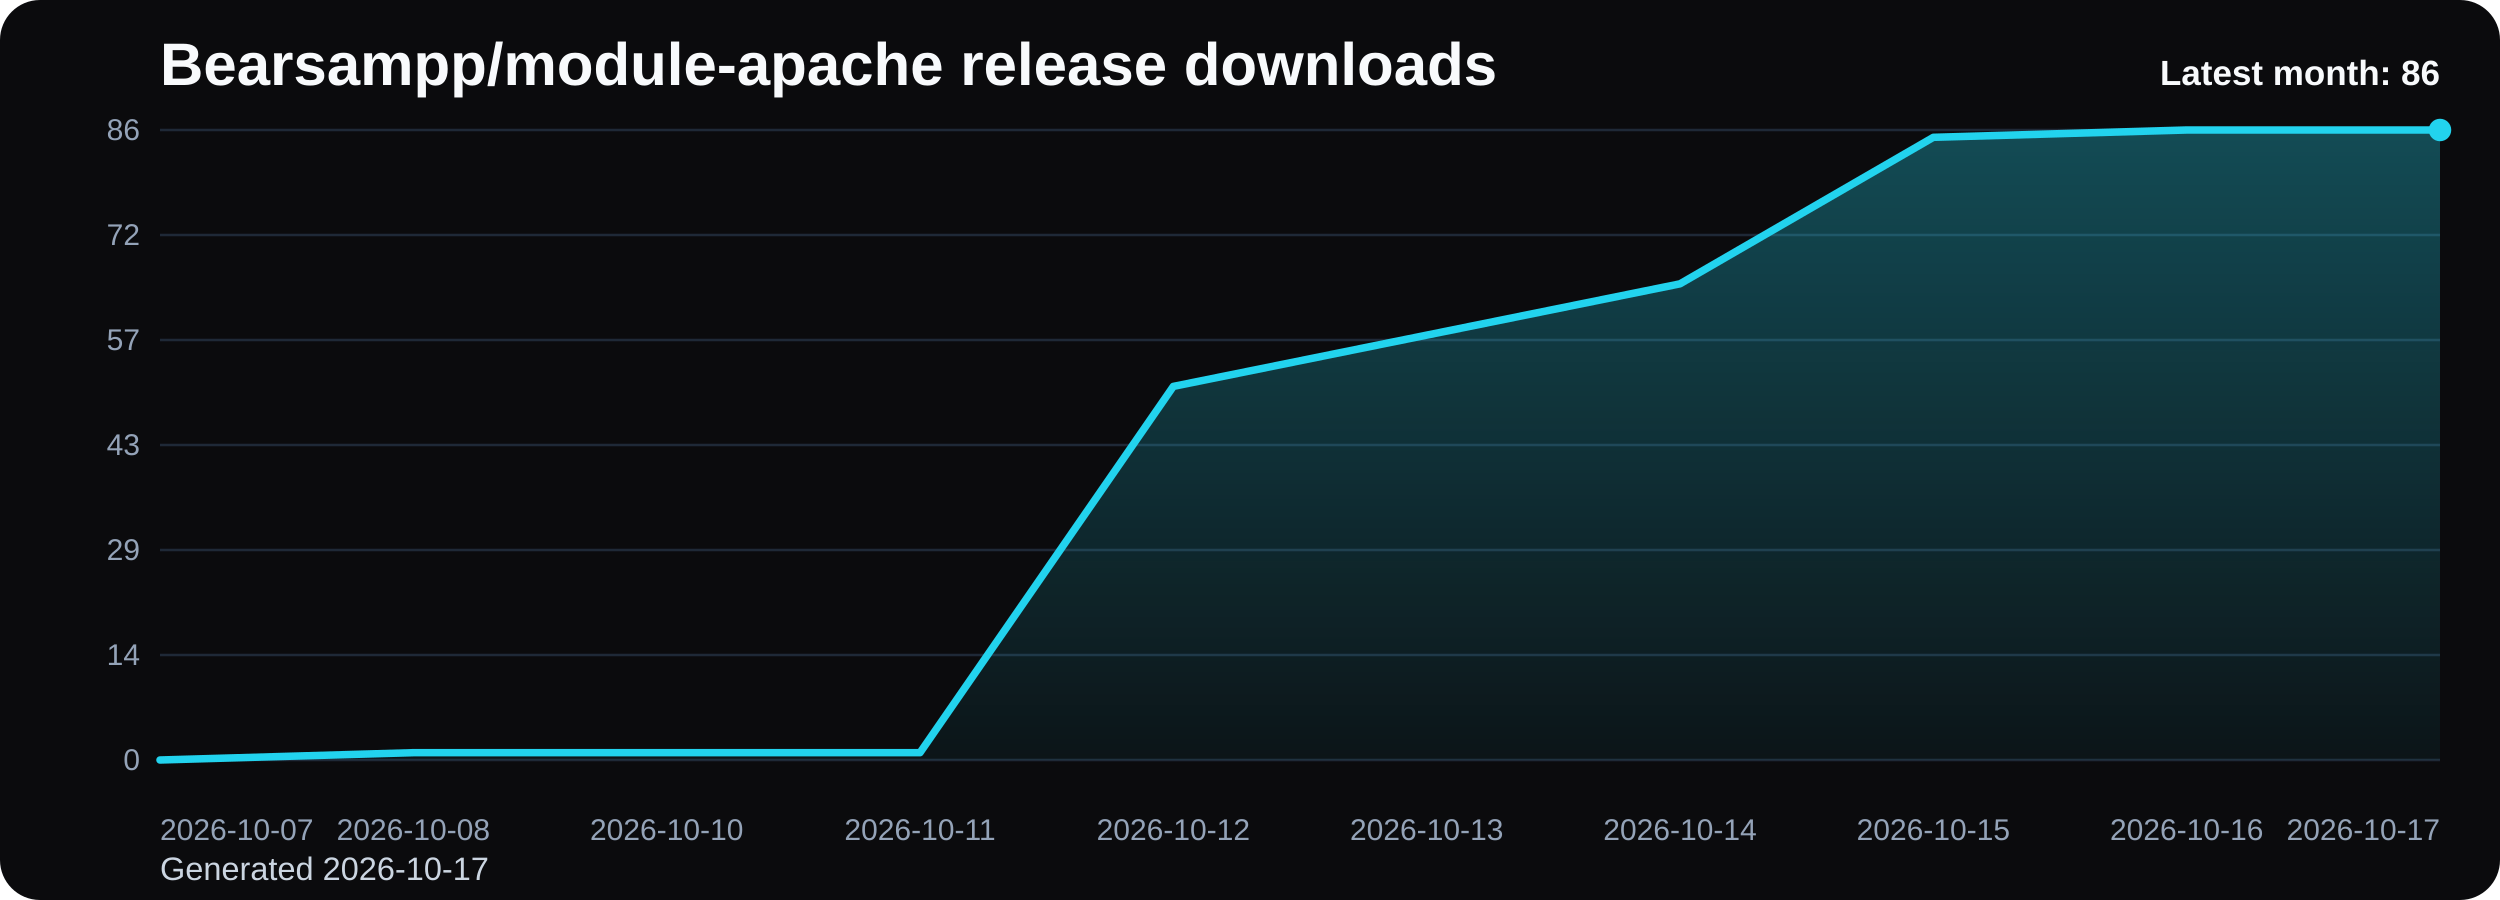
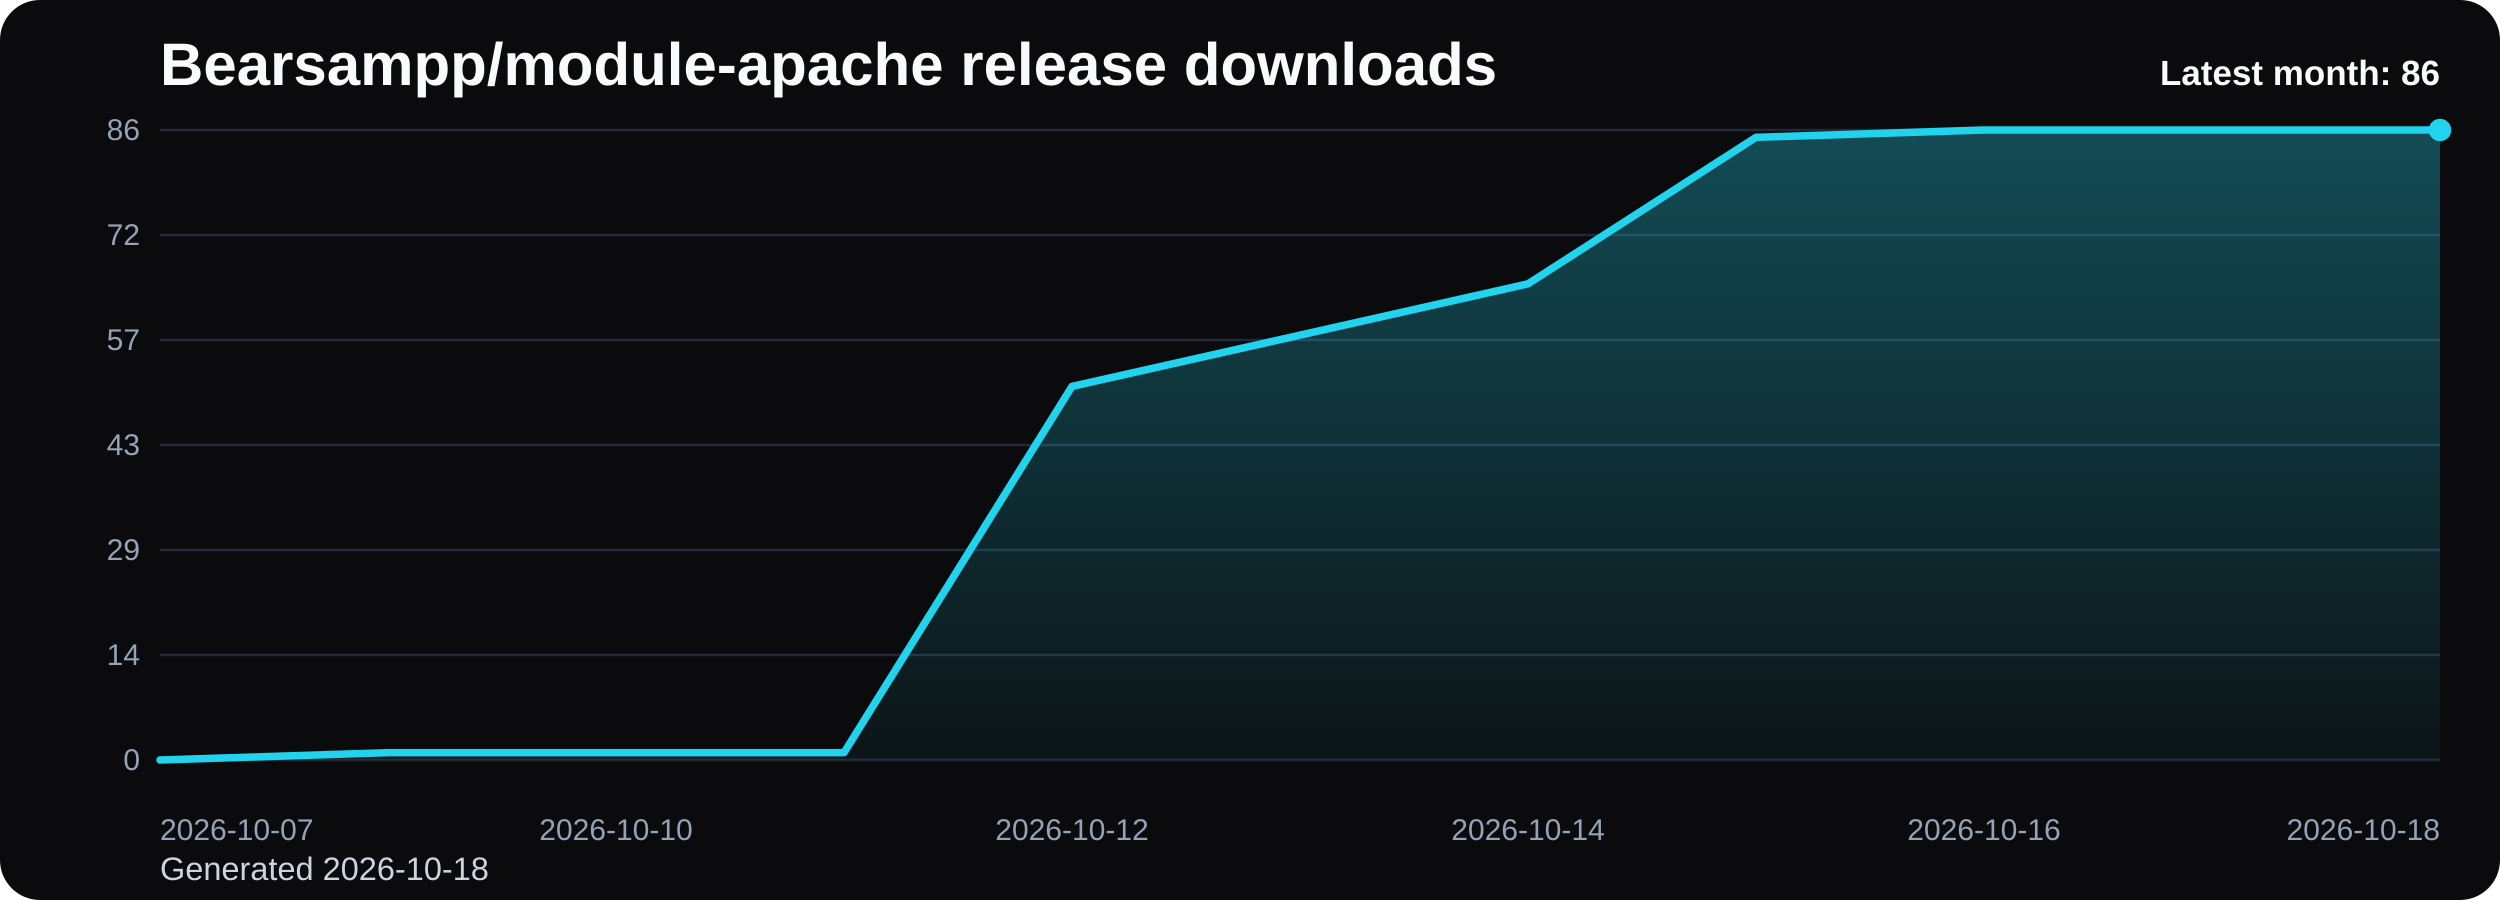
<svg xmlns="http://www.w3.org/2000/svg" viewBox="0 0 1000 360" role="img" aria-label="Bearsampp/module-apache release downloads chart">
  <defs>
    <linearGradient id="fill-monthly-black" x1="0" y1="0" x2="0" y2="1">
      <stop offset="0%" stop-color="#22d3ee" stop-opacity="0.32" />
      <stop offset="100%" stop-color="#22d3ee" stop-opacity="0.05" />
    </linearGradient>
    <style>
      .bg { fill: #0b0b0d; }
      .title { font: 700 24px Arial, sans-serif; fill: #f8fafc; }
      .sub { font: 400 13px Arial, sans-serif; fill: #cbd5e1; }
      .grid { stroke: #1f2937; stroke-width: 1; }
      .axis { font: 400 12px Arial, sans-serif; fill: #94a3b8; }
      .line { fill: none; stroke: #22d3ee; stroke-width: 3; stroke-linecap: round; stroke-linejoin: round; }
      .dot { fill: #22d3ee; }
      .value { font: 600 11px Arial, sans-serif; fill: #cbd5e1; }
      .latest { font: 700 14px Arial, sans-serif; fill: #f8fafc; }
    </style>
  </defs>
  <rect class="bg" x="0" y="0" width="1000" height="360" rx="16" />
  <text class="title" x="64" y="34">Bearsampp/module-apache release downloads</text>
-   <text class="sub" x="64" y="352">Generated 2026-10-17</text>
+   <text class="sub" x="64" y="352">Generated 2026-10-18</text>
  <line x1="64" y1="52.00" x2="976" y2="52.00" class="grid" />
  <text x="56" y="56.00" text-anchor="end" class="axis">86</text>
  <line x1="64" y1="94.00" x2="976" y2="94.00" class="grid" />
  <text x="56" y="98.00" text-anchor="end" class="axis">72</text>
  <line x1="64" y1="136.00" x2="976" y2="136.00" class="grid" />
  <text x="56" y="140.00" text-anchor="end" class="axis">57</text>
  <line x1="64" y1="178.00" x2="976" y2="178.00" class="grid" />
  <text x="56" y="182.00" text-anchor="end" class="axis">43</text>
  <line x1="64" y1="220.00" x2="976" y2="220.00" class="grid" />
  <text x="56" y="224.00" text-anchor="end" class="axis">29</text>
  <line x1="64" y1="262.00" x2="976" y2="262.00" class="grid" />
  <text x="56" y="266.00" text-anchor="end" class="axis">14</text>
  <line x1="64" y1="304.00" x2="976" y2="304.00" class="grid" />
  <text x="56" y="308.00" text-anchor="end" class="axis">0</text>
-   <path d="M 64.00 304 L 64.00 304.00 L 165.33 301.07 L 266.67 301.07 L 368.00 301.07 L 469.33 154.56 L 570.67 134.05 L 672.00 113.53 L 773.33 54.93 L 874.67 52.00 L 976.00 52.00 L 976.00 304 Z" fill="url(#fill-monthly-black)" />
-   <polyline class="line" points="64.00,304.00 165.33,301.07 266.67,301.07 368.00,301.07 469.33,154.56 570.67,134.05 672.00,113.53 773.33,54.93 874.67,52.00 976.00,52.00" />
+   <path d="M 64.00 304 L 64.00 304.00 L 155.20 301.07 L 246.40 301.07 L 337.60 301.07 L 428.80 154.56 L 520.00 134.05 L 611.20 113.53 L 702.40 54.93 L 793.60 52.00 L 884.80 52.00 L 976.00 52.00 L 976.00 304 Z" fill="url(#fill-monthly-black)" />
+   <polyline class="line" points="64.00,304.00 155.20,301.07 246.40,301.07 337.60,301.07 428.80,154.56 520.00,134.05 611.20,113.53 702.40,54.93 793.60,52.00 884.80,52.00 976.00,52.00" />
  <circle class="dot" cx="976.00" cy="52.00" r="4.5" />
  <text class="axis" x="64.00" y="336" text-anchor="start">2026-10-07</text>
-   <text class="axis" x="165.33" y="336" text-anchor="middle">2026-10-08</text>
-   <text class="axis" x="266.67" y="336" text-anchor="middle">2026-10-10</text>
-   <text class="axis" x="368.00" y="336" text-anchor="middle">2026-10-11</text>
-   <text class="axis" x="469.33" y="336" text-anchor="middle">2026-10-12</text>
-   <text class="axis" x="570.67" y="336" text-anchor="middle">2026-10-13</text>
-   <text class="axis" x="672.00" y="336" text-anchor="middle">2026-10-14</text>
-   <text class="axis" x="773.33" y="336" text-anchor="middle">2026-10-15</text>
-   <text class="axis" x="874.67" y="336" text-anchor="middle">2026-10-16</text>
-   <text class="axis" x="976.00" y="336" text-anchor="end">2026-10-17</text>
+   <text class="axis" x="246.40" y="336" text-anchor="middle">2026-10-10</text>
+   <text class="axis" x="428.80" y="336" text-anchor="middle">2026-10-12</text>
+   <text class="axis" x="611.20" y="336" text-anchor="middle">2026-10-14</text>
+   <text class="axis" x="793.60" y="336" text-anchor="middle">2026-10-16</text>
+   <text class="axis" x="976.00" y="336" text-anchor="end">2026-10-18</text>
  <text class="latest" x="976" y="34" text-anchor="end">Latest month: 86</text>
</svg>
